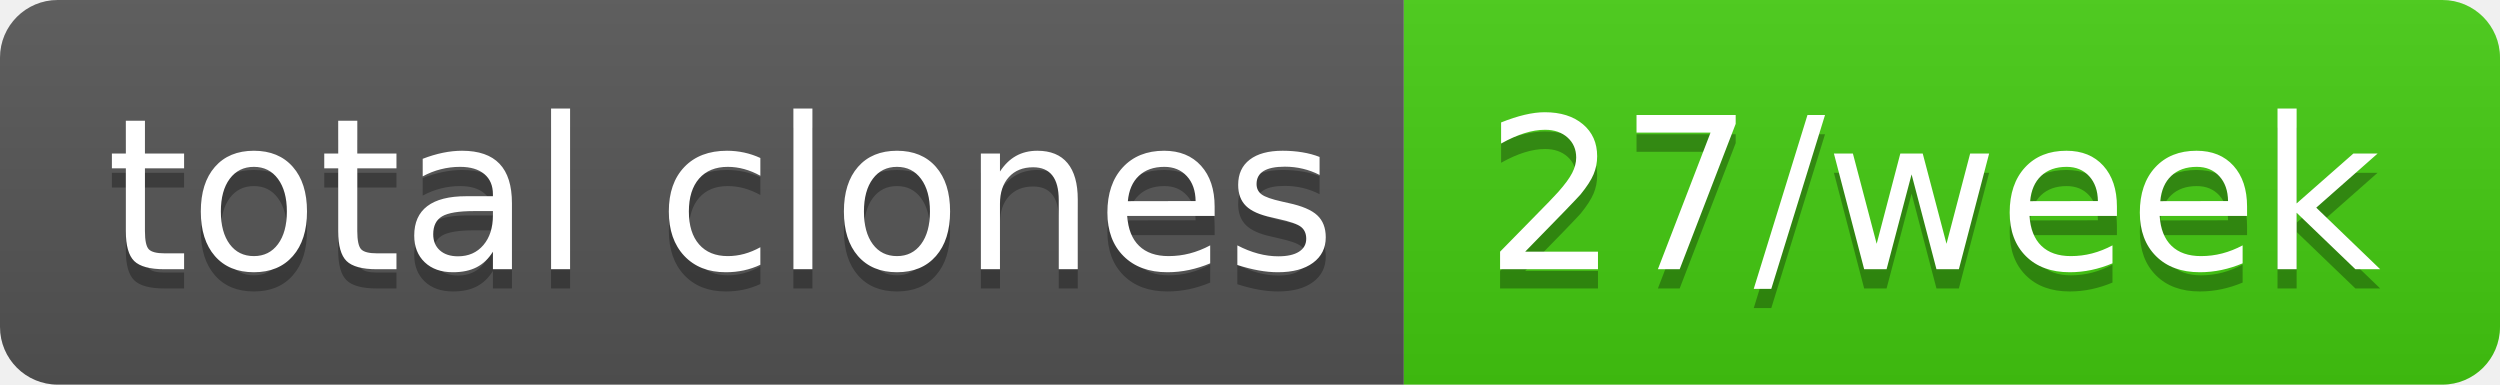
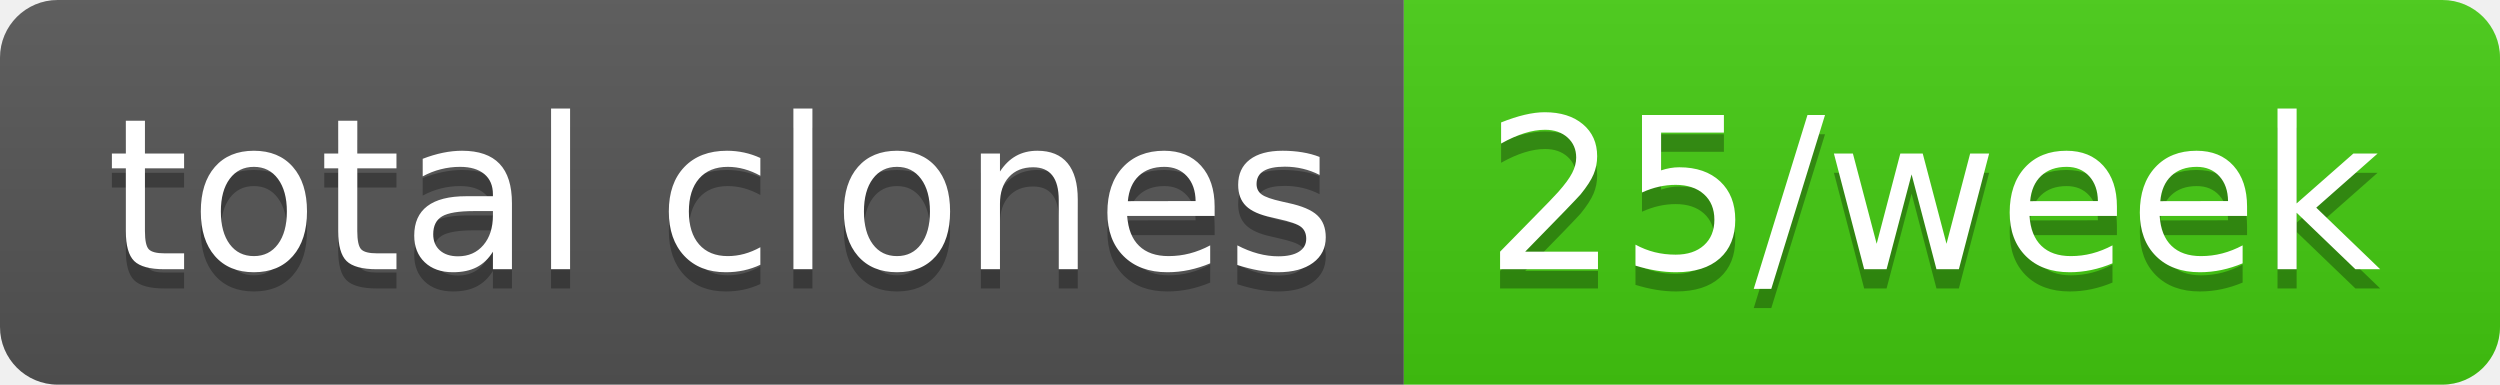
- <svg xmlns="http://www.w3.org/2000/svg" width="130" height="20" role="img" aria-label="total clones: 27/week">
+ <svg xmlns="http://www.w3.org/2000/svg" width="130" height="20" role="img" aria-label="total clones: 25/week">
  <linearGradient id="s" x2="0" y2="100%">
    <stop offset="0" stop-color="#bbb" stop-opacity=".1" />
    <stop offset="1" stop-opacity=".1" />
  </linearGradient>
  <clipPath id="r">
    <rect width="130" height="20" rx="3" fill="#fff" />
  </clipPath>
  <g clip-path="url(#r)">
    <rect width="73" height="20" fill="#555" />
    <rect x="73" width="57" height="20" fill="#4c1" />
    <rect width="130" height="20" fill="url(#s)" />
  </g>
  <g fill="#fff" text-anchor="middle" font-family="Verdana,Geneva,DejaVu Sans,sans-serif" text-rendering="geometricPrecision" font-size="110">
    <text aria-hidden="true" x="375" y="150" fill="#010101" fill-opacity=".3" transform="scale(.1)" textLength="630">total clones</text>
    <text x="375" y="140" transform="scale(.1)" fill="#fff" textLength="630">total clones</text>
-     <text aria-hidden="true" x="1005" y="150" fill="#010101" fill-opacity=".3" transform="scale(.1)" textLength="470">27/week</text>
-     <text x="1005" y="140" transform="scale(.1)" fill="#fff" textLength="470">27/week</text>
+     <text aria-hidden="true" x="1005" y="150" fill="#010101" fill-opacity=".3" transform="scale(.1)" textLength="470">25/week</text>
+     <text x="1005" y="140" transform="scale(.1)" fill="#fff" textLength="470">25/week</text>
  </g>
</svg>
